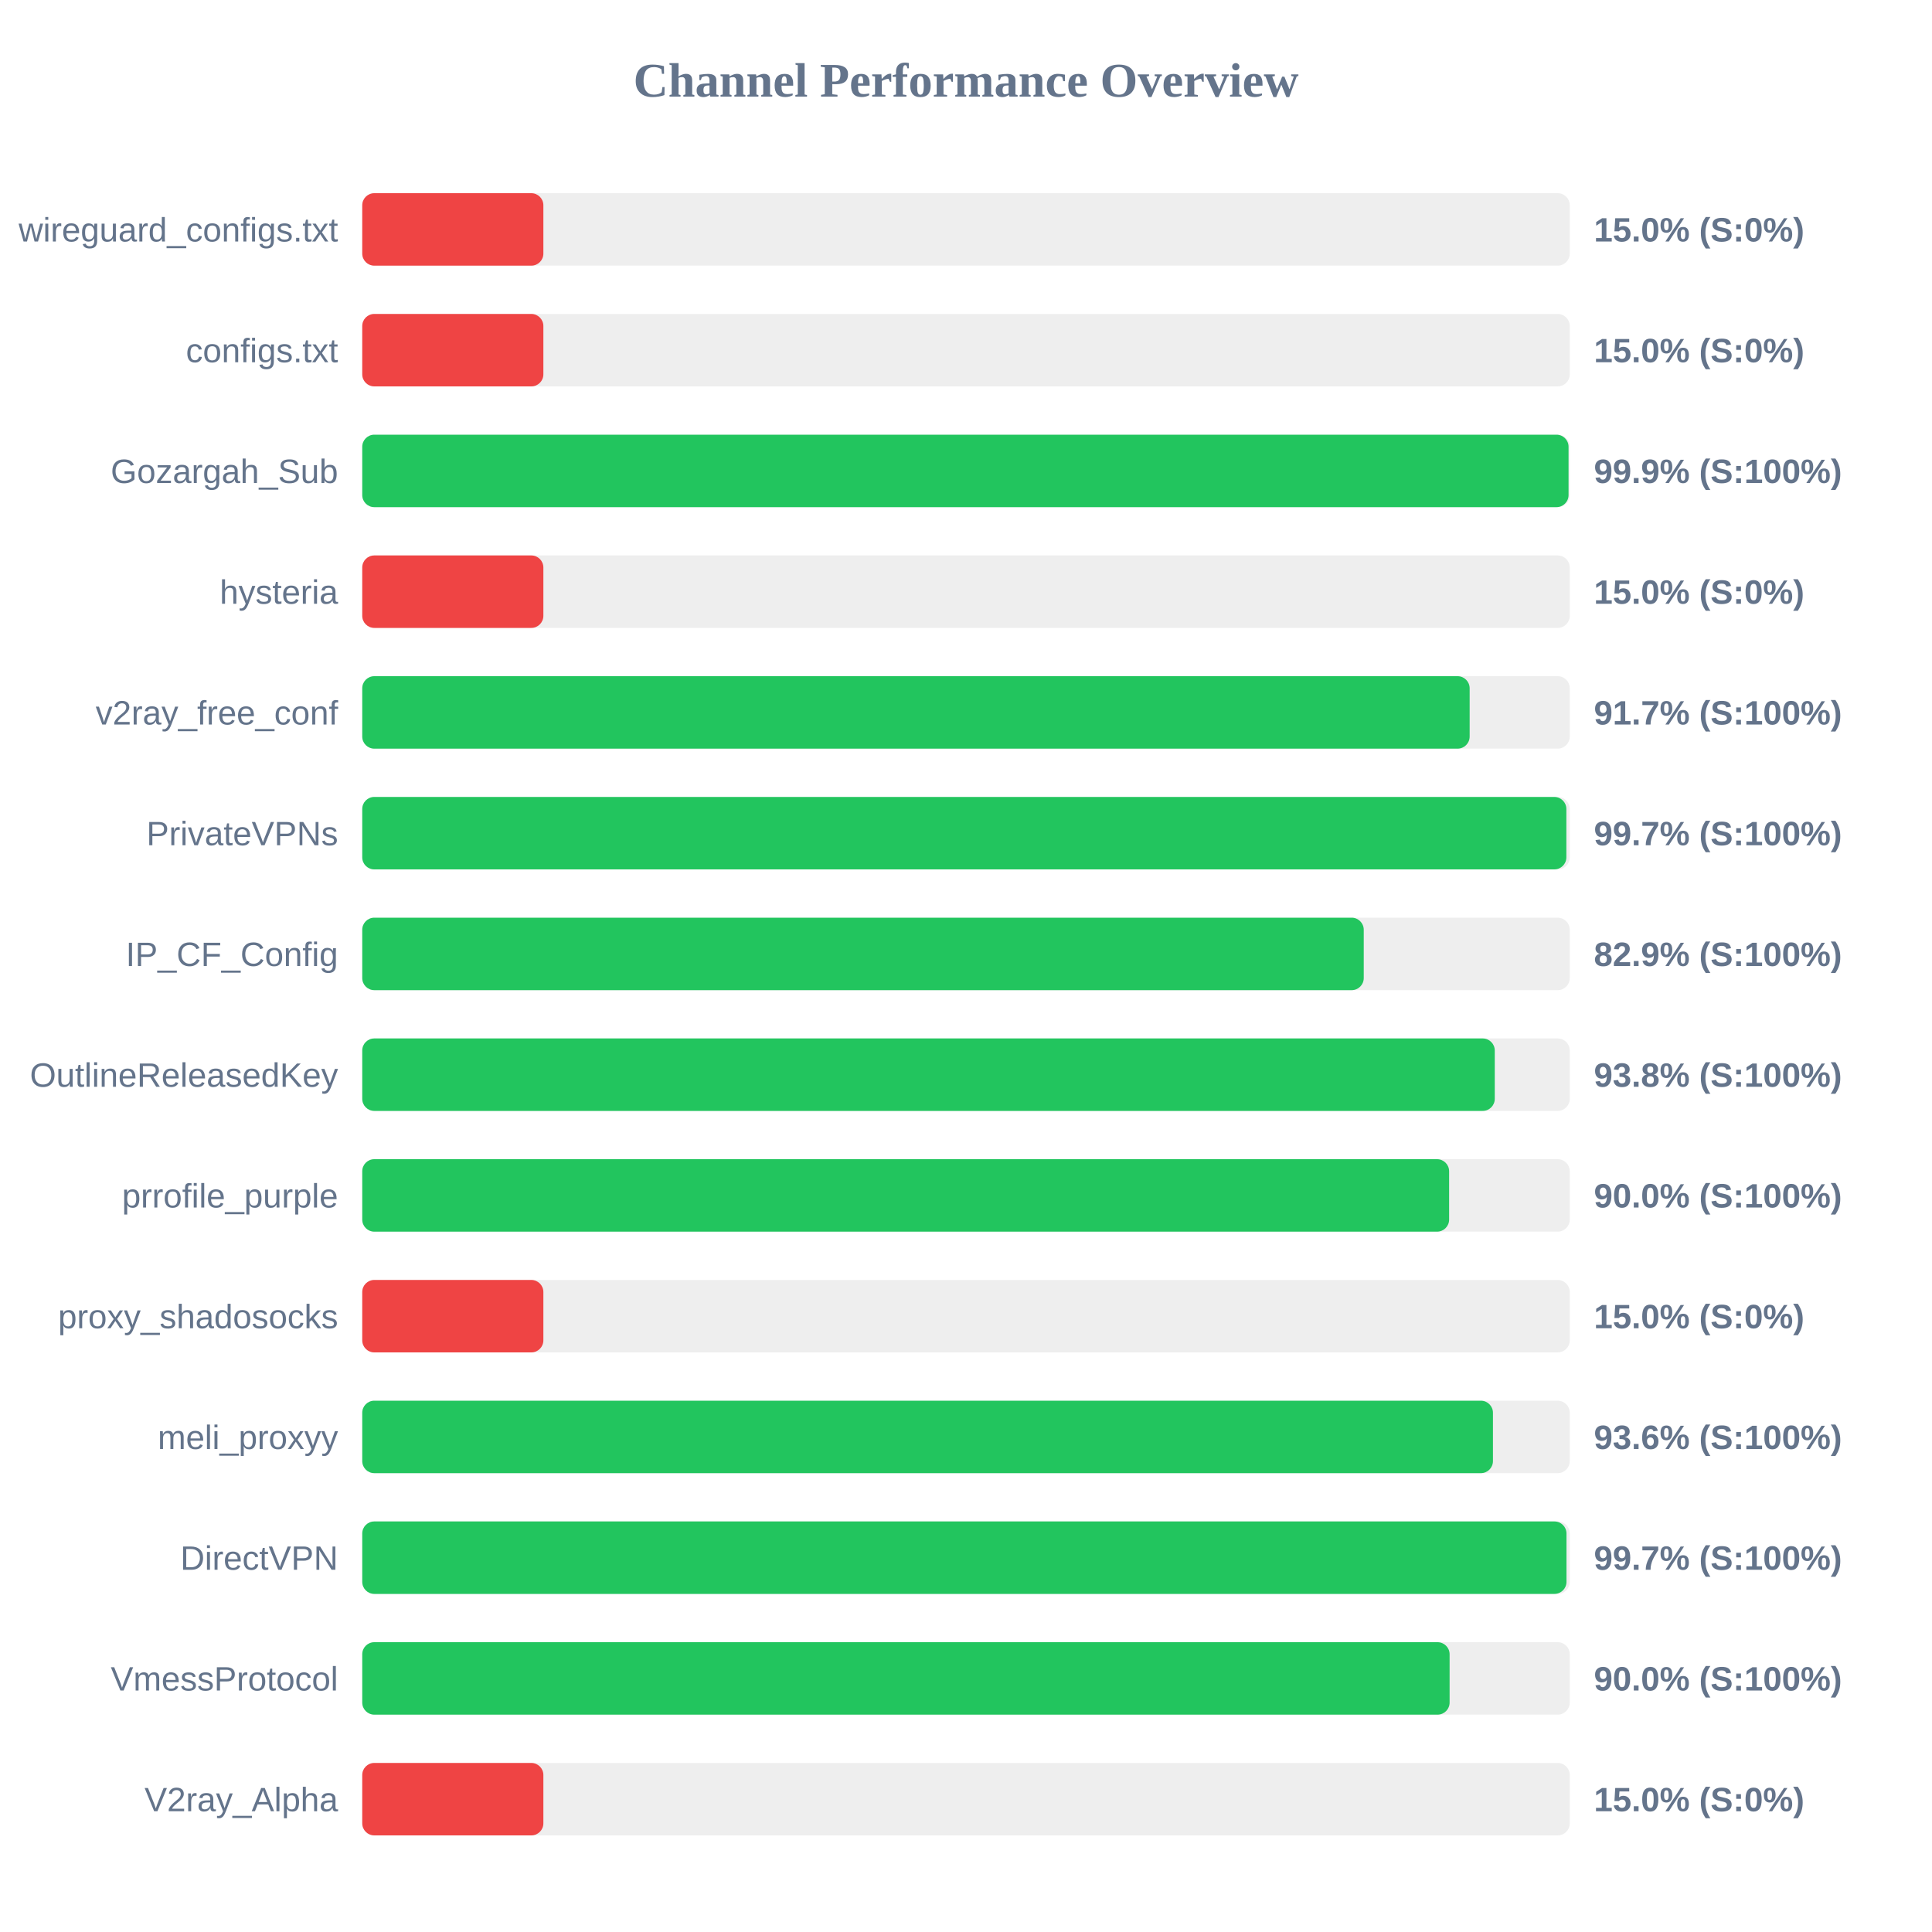
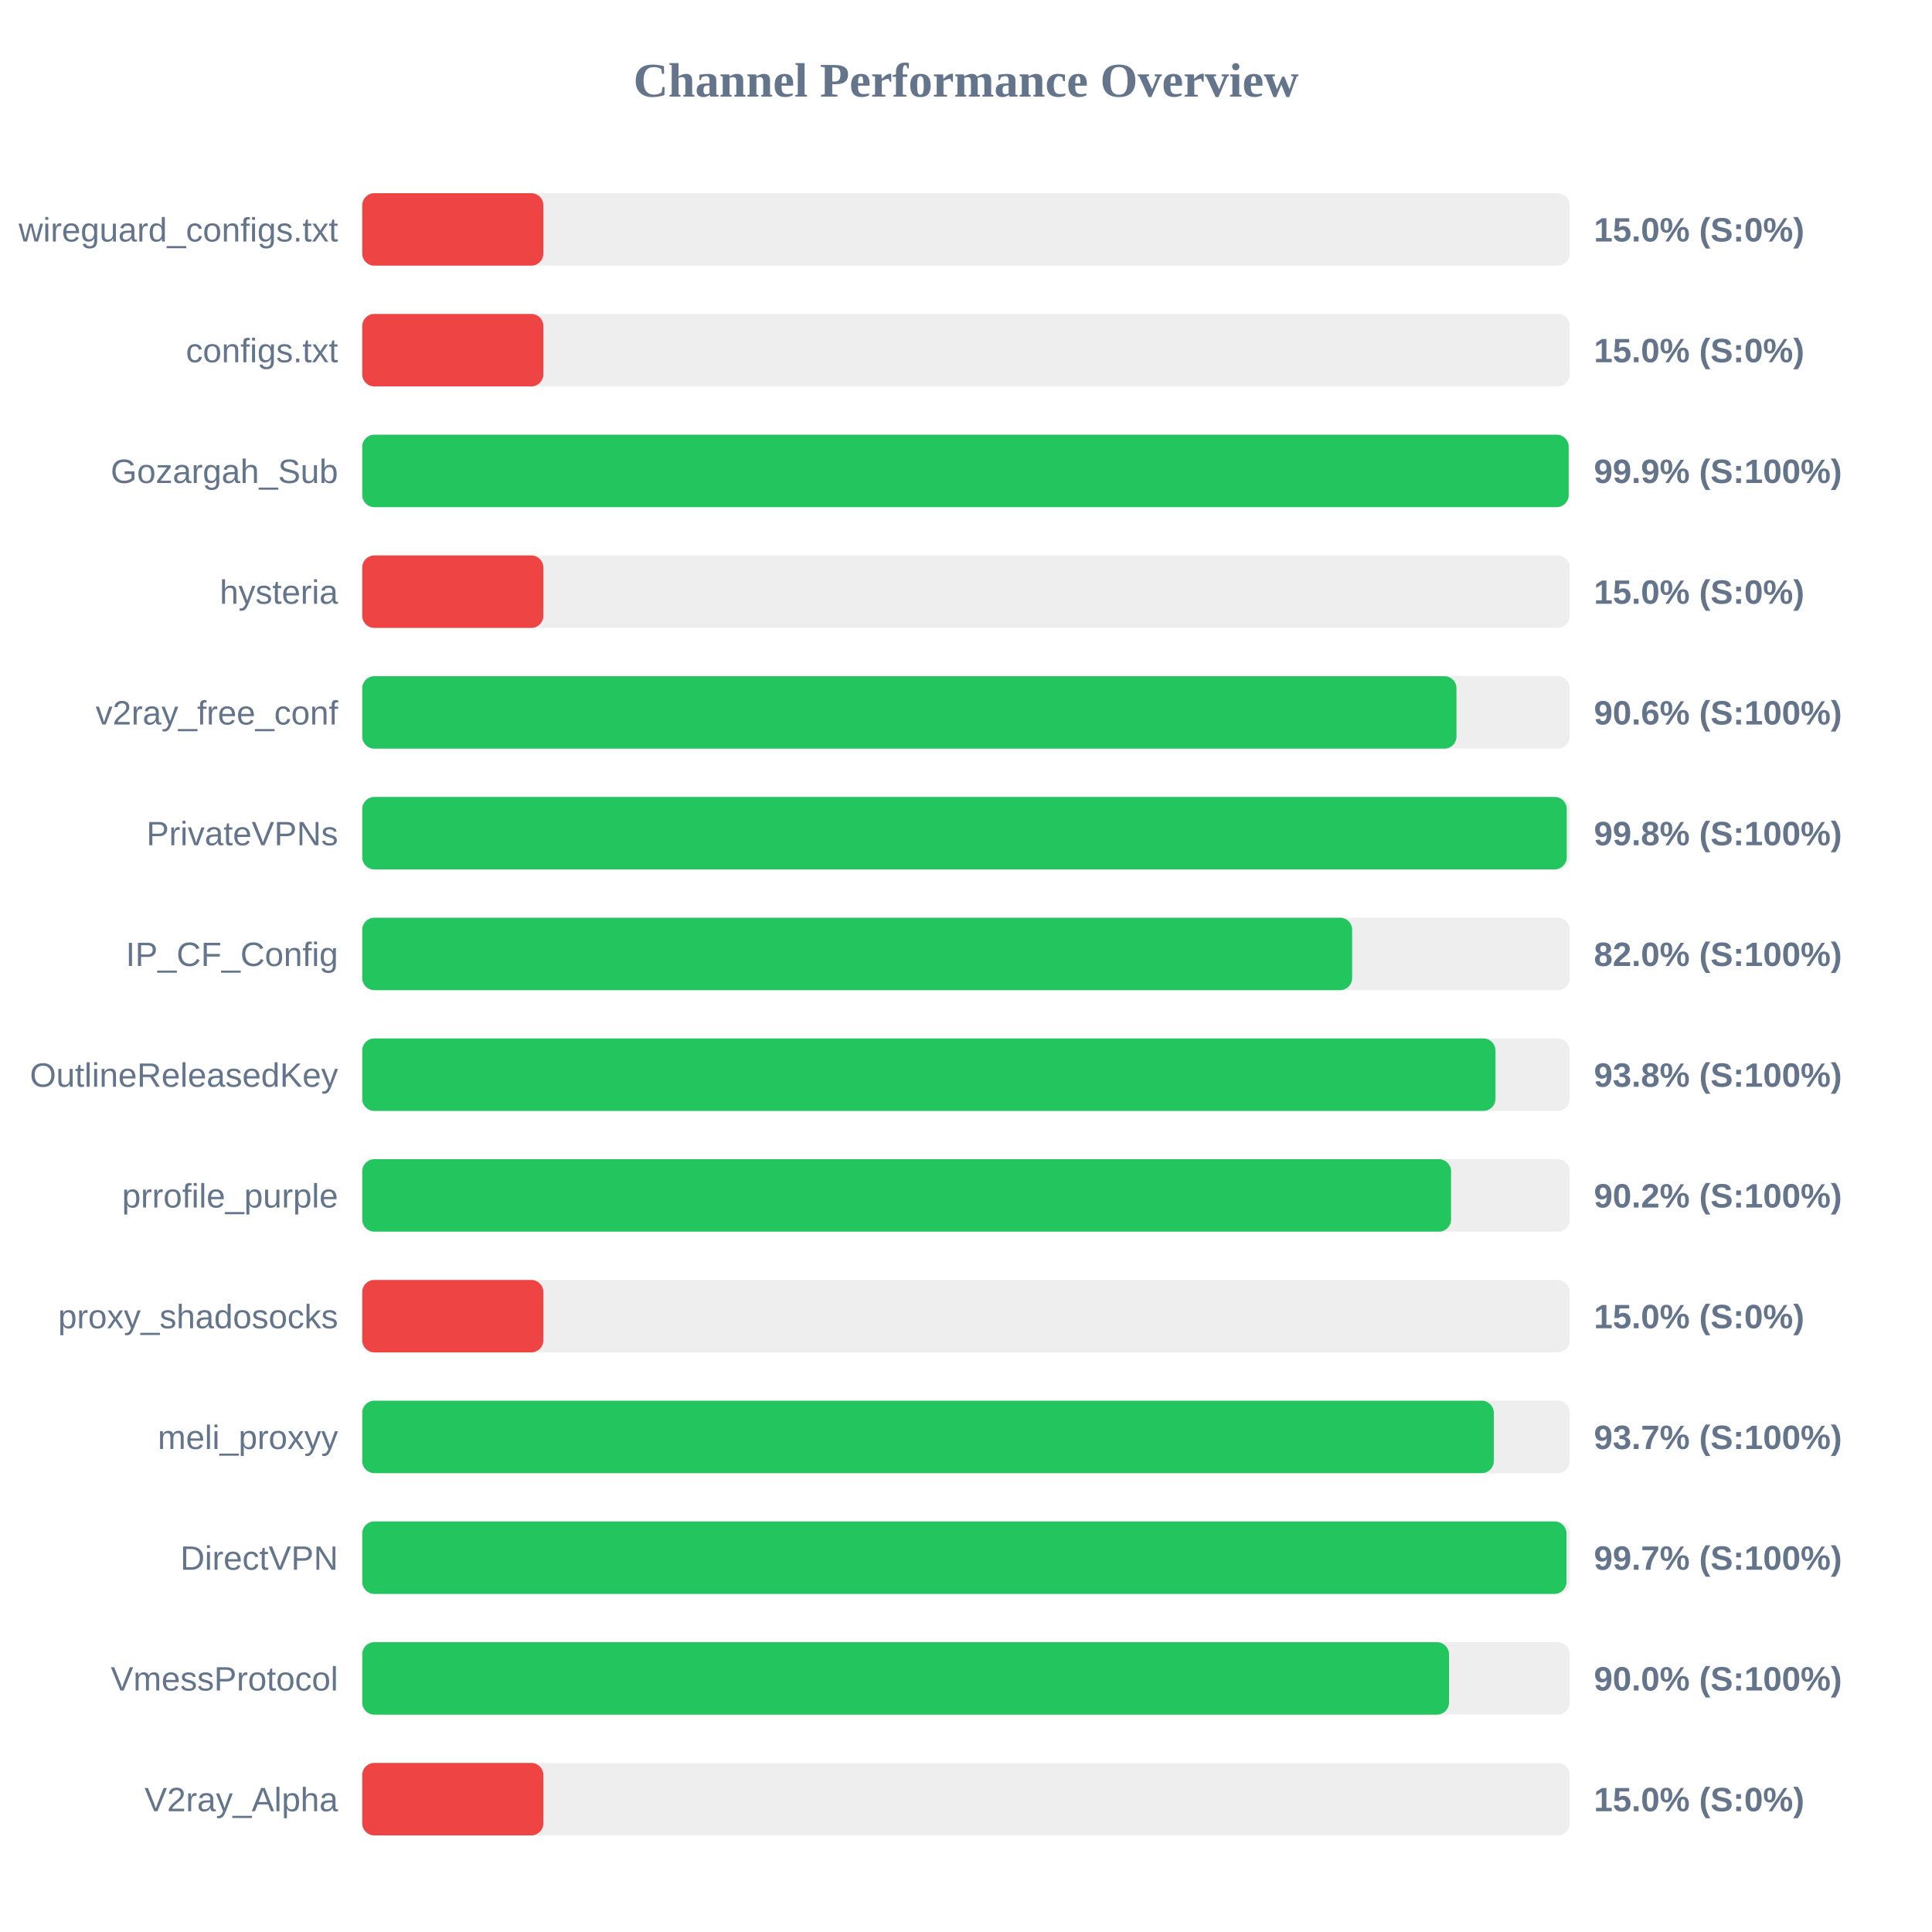
<svg xmlns="http://www.w3.org/2000/svg" width="800" height="800" version="1.1">
  <style>
        .row { font: 14px Arial; fill: #64748b; }
        .score { font: bold 14px Arial; fill: #64748b; }
    </style>
  <text x="400" y="40" text-anchor="middle" font-size="20px" font-weight="bold" fill="#64748b">Channel Performance Overview</text>
  <rect x="150" y="80" width="500" height="30" fill="#eee" rx="5" />
  <rect x="150" y="80" width="75.0" height="30" fill="#ef4444" rx="5" />
  <text x="140" y="100" text-anchor="end" class="row">wireguard_configs.txt</text>
  <text x="660" y="100" text-anchor="start" class="score">15.0% (S:0%)</text>
  <rect x="150" y="130" width="500" height="30" fill="#eee" rx="5" />
  <rect x="150" y="130" width="75.0" height="30" fill="#ef4444" rx="5" />
  <text x="140" y="150" text-anchor="end" class="row">configs.txt</text>
  <text x="660" y="150" text-anchor="start" class="score">15.0% (S:0%)</text>
  <rect x="150" y="180" width="500" height="30" fill="#eee" rx="5" />
-   <rect x="150" y="180" width="499.5" height="30" fill="#22c55e" rx="5" />
+   <rect x="150" y="180" width="499.55" height="30" fill="#22c55e" rx="5" />
  <text x="140" y="200" text-anchor="end" class="row">Gozargah_Sub</text>
  <text x="660" y="200" text-anchor="start" class="score">99.9% (S:100%)</text>
  <rect x="150" y="230" width="500" height="30" fill="#eee" rx="5" />
  <rect x="150" y="230" width="75.0" height="30" fill="#ef4444" rx="5" />
  <text x="140" y="250" text-anchor="end" class="row">hysteria</text>
  <text x="660" y="250" text-anchor="start" class="score">15.0% (S:0%)</text>
  <rect x="150" y="280" width="500" height="30" fill="#eee" rx="5" />
-   <rect x="150" y="280" width="458.55" height="30" fill="#22c55e" rx="5" />
+   <rect x="150" y="280" width="453.1" height="30" fill="#22c55e" rx="5" />
  <text x="140" y="300" text-anchor="end" class="row">v2ray_free_conf</text>
-   <text x="660" y="300" text-anchor="start" class="score">91.7% (S:100%)</text>
+   <text x="660" y="300" text-anchor="start" class="score">90.6% (S:100%)</text>
  <rect x="150" y="330" width="500" height="30" fill="#eee" rx="5" />
-   <rect x="150" y="330" width="498.6" height="30" fill="#22c55e" rx="5" />
+   <rect x="150" y="330" width="498.75" height="30" fill="#22c55e" rx="5" />
  <text x="140" y="350" text-anchor="end" class="row">PrivateVPNs</text>
-   <text x="660" y="350" text-anchor="start" class="score">99.7% (S:100%)</text>
+   <text x="660" y="350" text-anchor="start" class="score">99.8% (S:100%)</text>
  <rect x="150" y="380" width="500" height="30" fill="#eee" rx="5" />
-   <rect x="150" y="380" width="414.7" height="30" fill="#22c55e" rx="5" />
+   <rect x="150" y="380" width="409.9" height="30" fill="#22c55e" rx="5" />
  <text x="140" y="400" text-anchor="end" class="row">IP_CF_Config</text>
-   <text x="660" y="400" text-anchor="start" class="score">82.9% (S:100%)</text>
+   <text x="660" y="400" text-anchor="start" class="score">82.0% (S:100%)</text>
  <rect x="150" y="430" width="500" height="30" fill="#eee" rx="5" />
-   <rect x="150" y="430" width="468.95" height="30" fill="#22c55e" rx="5" />
+   <rect x="150" y="430" width="469.25" height="30" fill="#22c55e" rx="5" />
  <text x="140" y="450" text-anchor="end" class="row">OutlineReleasedKey</text>
  <text x="660" y="450" text-anchor="start" class="score">93.8% (S:100%)</text>
  <rect x="150" y="480" width="500" height="30" fill="#eee" rx="5" />
-   <rect x="150" y="480" width="450.05" height="30" fill="#22c55e" rx="5" />
+   <rect x="150" y="480" width="450.85" height="30" fill="#22c55e" rx="5" />
  <text x="140" y="500" text-anchor="end" class="row">prrofile_purple</text>
-   <text x="660" y="500" text-anchor="start" class="score">90.0% (S:100%)</text>
+   <text x="660" y="500" text-anchor="start" class="score">90.2% (S:100%)</text>
  <rect x="150" y="530" width="500" height="30" fill="#eee" rx="5" />
  <rect x="150" y="530" width="75.0" height="30" fill="#ef4444" rx="5" />
  <text x="140" y="550" text-anchor="end" class="row">proxy_shadosocks</text>
  <text x="660" y="550" text-anchor="start" class="score">15.0% (S:0%)</text>
  <rect x="150" y="580" width="500" height="30" fill="#eee" rx="5" />
-   <rect x="150" y="580" width="468.2" height="30" fill="#22c55e" rx="5" />
+   <rect x="150" y="580" width="468.55" height="30" fill="#22c55e" rx="5" />
  <text x="140" y="600" text-anchor="end" class="row">meli_proxyy</text>
-   <text x="660" y="600" text-anchor="start" class="score">93.6% (S:100%)</text>
+   <text x="660" y="600" text-anchor="start" class="score">93.7% (S:100%)</text>
  <rect x="150" y="630" width="500" height="30" fill="#eee" rx="5" />
  <rect x="150" y="630" width="498.65" height="30" fill="#22c55e" rx="5" />
  <text x="140" y="650" text-anchor="end" class="row">DirectVPN</text>
  <text x="660" y="650" text-anchor="start" class="score">99.7% (S:100%)</text>
  <rect x="150" y="680" width="500" height="30" fill="#eee" rx="5" />
-   <rect x="150" y="680" width="450.25" height="30" fill="#22c55e" rx="5" />
+   <rect x="150" y="680" width="450.0" height="30" fill="#22c55e" rx="5" />
  <text x="140" y="700" text-anchor="end" class="row">VmessProtocol</text>
  <text x="660" y="700" text-anchor="start" class="score">90.0% (S:100%)</text>
  <rect x="150" y="730" width="500" height="30" fill="#eee" rx="5" />
  <rect x="150" y="730" width="75.0" height="30" fill="#ef4444" rx="5" />
  <text x="140" y="750" text-anchor="end" class="row">V2ray_Alpha</text>
  <text x="660" y="750" text-anchor="start" class="score">15.0% (S:0%)</text>
</svg>
